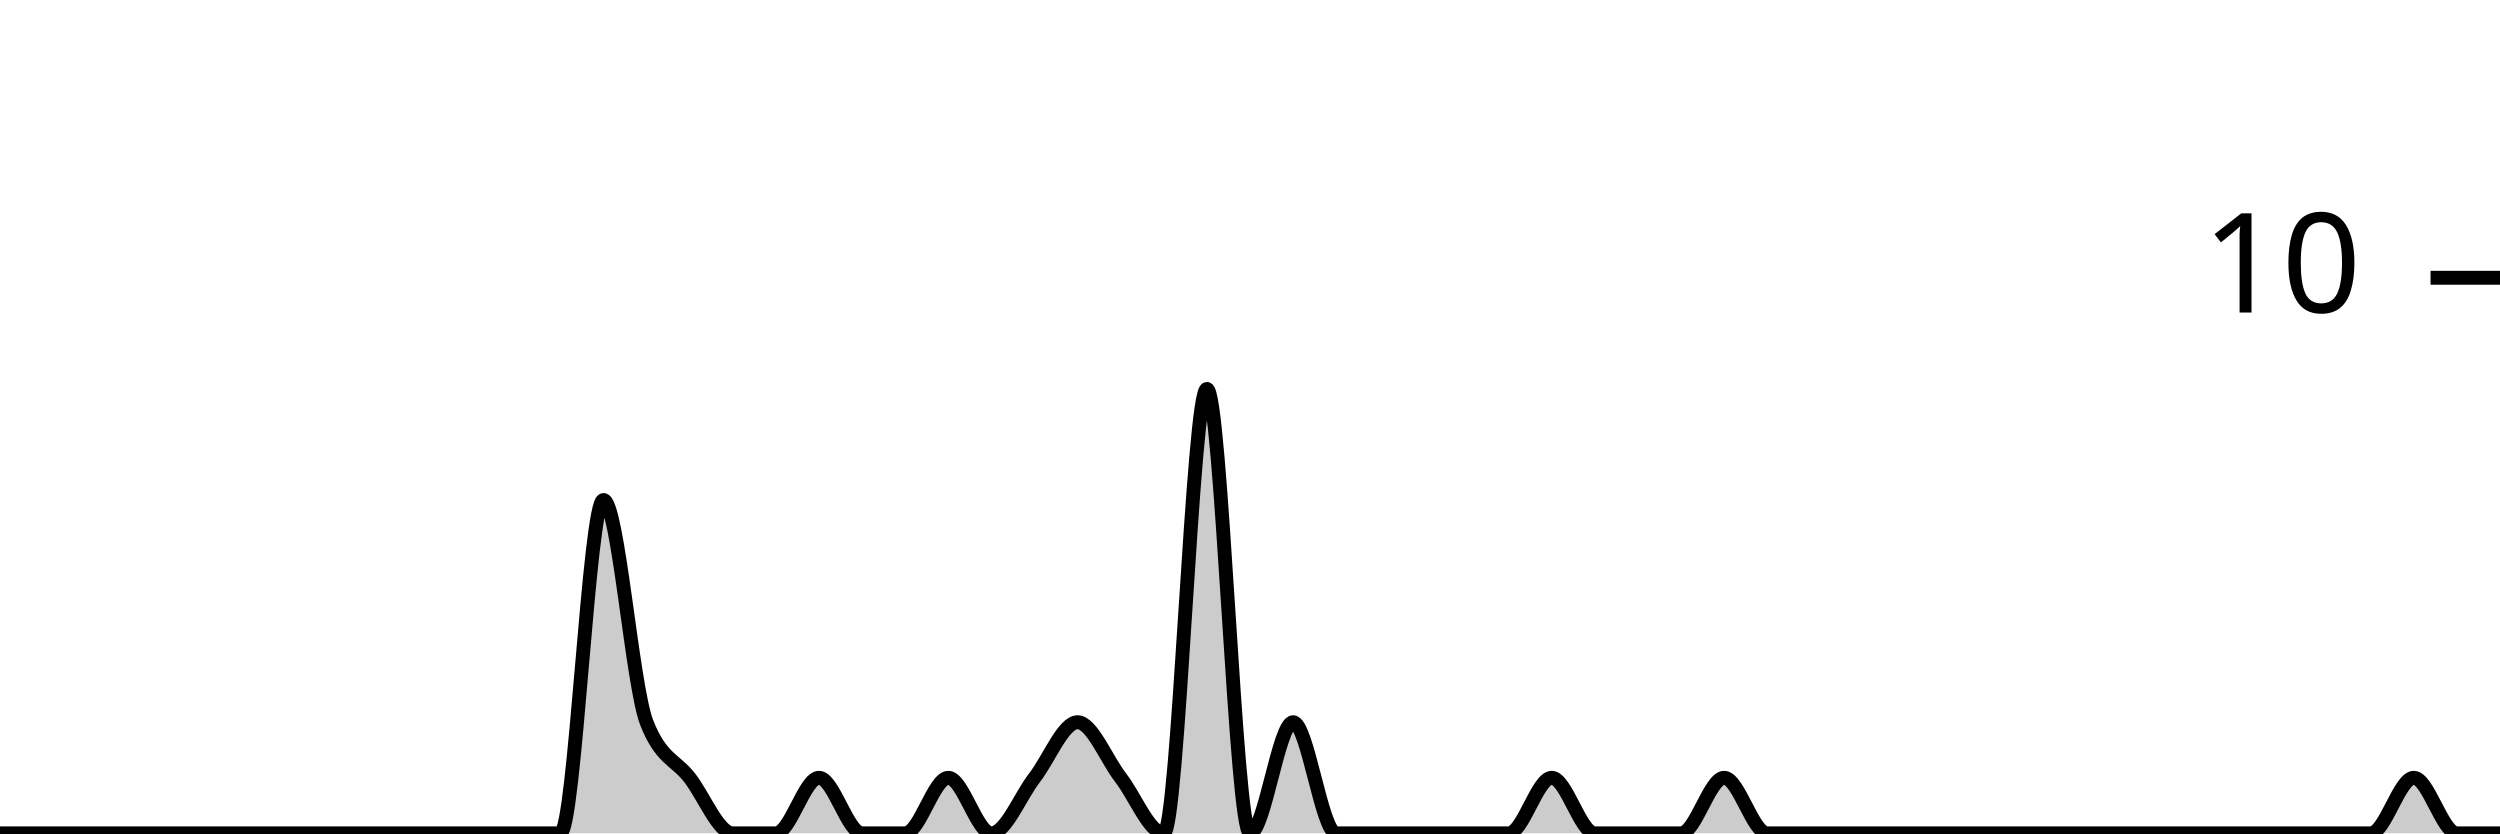
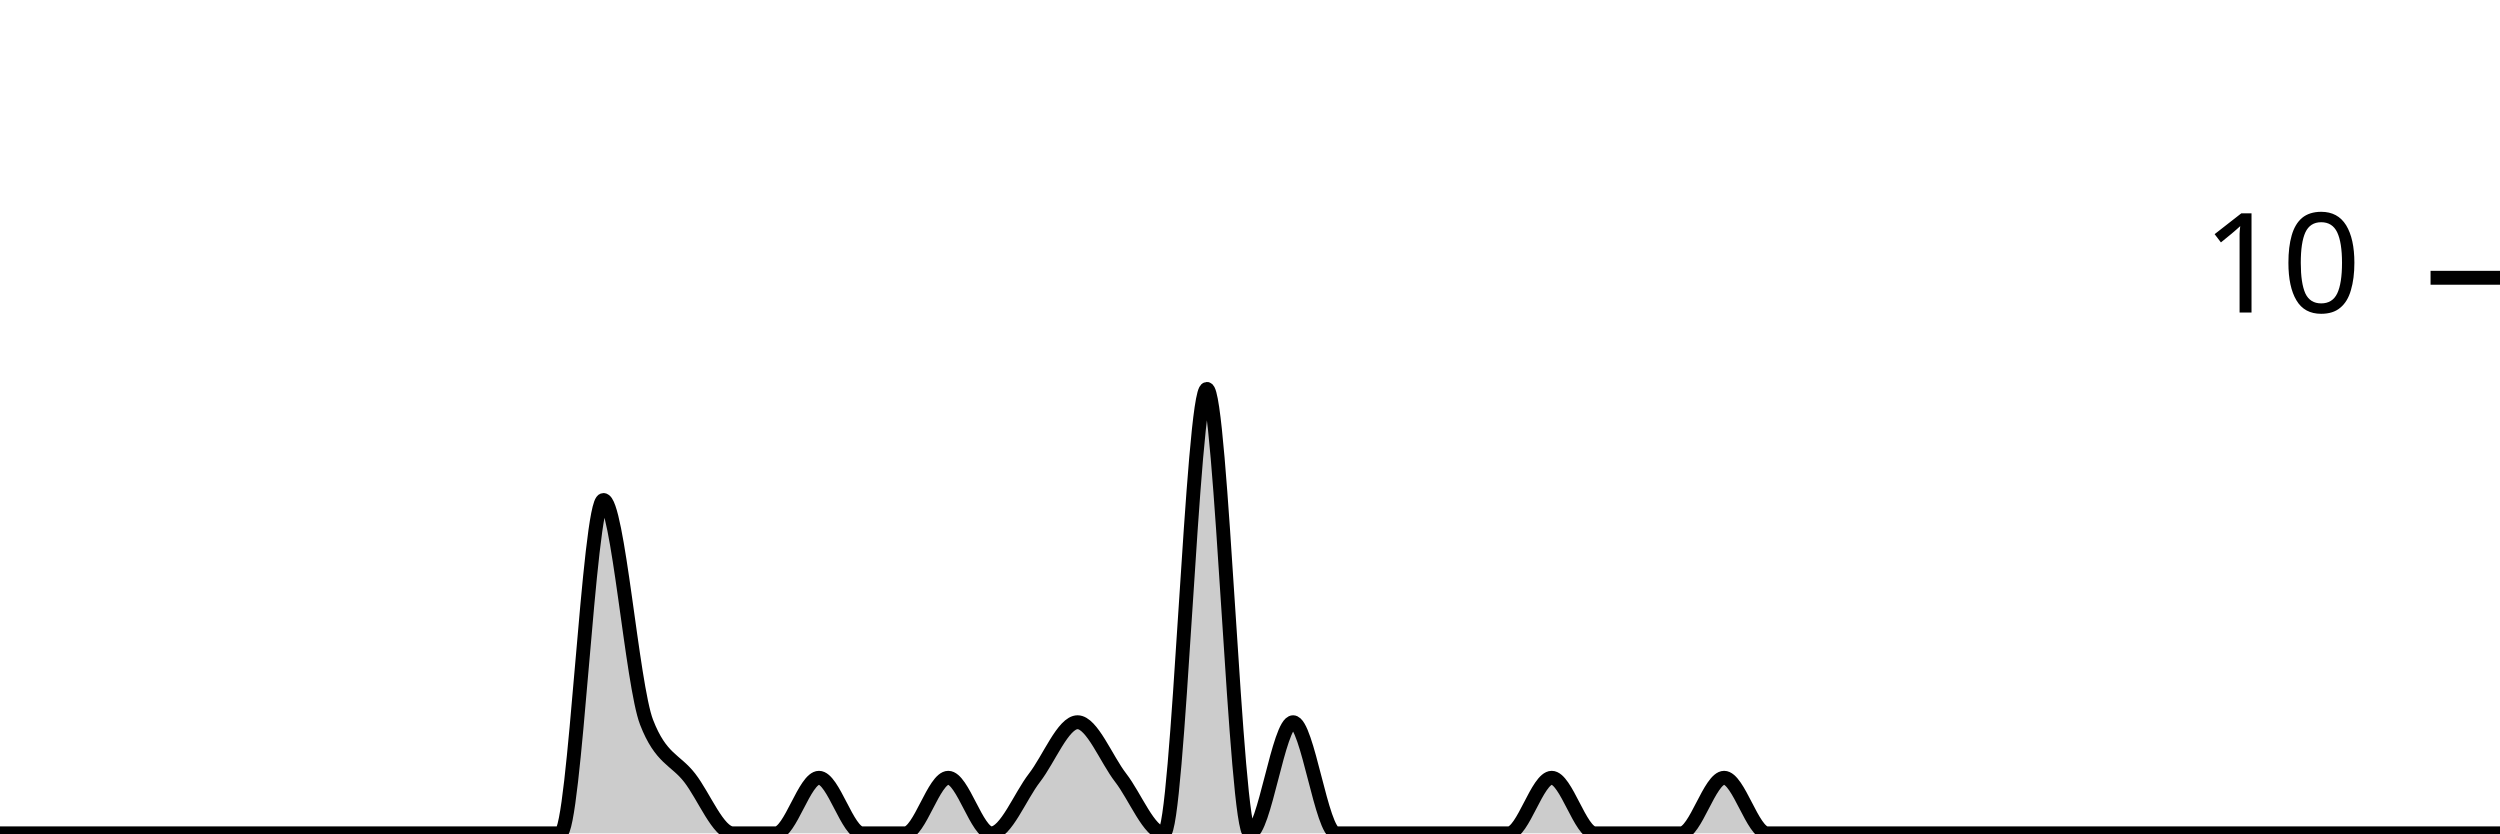
<svg xmlns="http://www.w3.org/2000/svg" viewBox="0 0 180 60">
  <g transform="translate(0,20)">
-     <path class="area" fill="rgba(0, 0, 0, 0.2)" d="M0,40C1.034,40,2.069,40,3.103,40C4.138,40,5.172,40,6.207,40C7.241,40,8.276,40,9.31,40C10.345,40,11.379,40,12.414,40C13.448,40,14.483,40,15.517,40C16.552,40,17.586,40,18.621,40C19.655,40,20.69,40,21.724,40C22.759,40,23.793,40,24.828,40C25.862,40,26.897,40,27.931,40C28.966,40,30,40,31.034,40C32.069,40,33.103,40,34.138,40C35.172,40,36.207,40,37.241,40C38.276,40,39.31,40,40.345,40C41.379,40,42.414,16,43.448,16C44.483,16,45.517,29.333,46.552,32C47.586,34.667,48.621,34.667,49.655,36C50.69,37.333,51.724,40,52.759,40C53.793,40,54.828,40,55.862,40C56.897,40,57.931,36,58.966,36C60,36,61.034,40,62.069,40C63.103,40,64.138,40,65.172,40C66.207,40,67.241,36,68.276,36C69.31,36,70.345,40,71.379,40C72.414,40,73.448,37.333,74.483,36C75.517,34.667,76.552,32,77.586,32C78.621,32,79.655,34.667,80.69,36C81.724,37.333,82.759,40,83.793,40C84.828,40,85.862,8,86.897,8C87.931,8,88.966,40,90,40C91.034,40,92.069,32,93.103,32C94.138,32,95.172,40,96.207,40C97.241,40,98.276,40,99.31,40C100.345,40,101.379,40,102.414,40C103.448,40,104.483,40,105.517,40C106.552,40,107.586,40,108.621,40C109.655,40,110.69,36,111.724,36C112.759,36,113.793,40,114.828,40C115.862,40,116.897,40,117.931,40C118.966,40,120,40,121.034,40C122.069,40,123.103,36,124.138,36C125.172,36,126.207,40,127.241,40C128.276,40,129.31,40,130.345,40C131.379,40,132.414,40,133.448,40C134.483,40,135.517,40,136.552,40C137.586,40,138.621,40,139.655,40C140.69,40,141.724,40,142.759,40C143.793,40,144.828,40,145.862,40C146.897,40,147.931,40,148.966,40C150,40,151.034,40,152.069,40C153.103,40,154.138,40,155.172,40C156.207,40,157.241,40,158.276,40C159.31,40,160.345,40,161.379,40C162.414,40,163.448,40,164.483,40C165.517,40,166.552,40,167.586,40C168.621,40,169.655,40,170.69,40C171.724,40,172.759,36,173.793,36C174.828,36,175.862,40,176.897,40C177.931,40,178.966,40,180,40L180,40C178.966,40,177.931,40,176.897,40C175.862,40,174.828,40,173.793,40C172.759,40,171.724,40,170.69,40C169.655,40,168.621,40,167.586,40C166.552,40,165.517,40,164.483,40C163.448,40,162.414,40,161.379,40C160.345,40,159.31,40,158.276,40C157.241,40,156.207,40,155.172,40C154.138,40,153.103,40,152.069,40C151.034,40,150,40,148.966,40C147.931,40,146.897,40,145.862,40C144.828,40,143.793,40,142.759,40C141.724,40,140.69,40,139.655,40C138.621,40,137.586,40,136.552,40C135.517,40,134.483,40,133.448,40C132.414,40,131.379,40,130.345,40C129.31,40,128.276,40,127.241,40C126.207,40,125.172,40,124.138,40C123.103,40,122.069,40,121.034,40C120,40,118.966,40,117.931,40C116.897,40,115.862,40,114.828,40C113.793,40,112.759,40,111.724,40C110.69,40,109.655,40,108.621,40C107.586,40,106.552,40,105.517,40C104.483,40,103.448,40,102.414,40C101.379,40,100.345,40,99.31,40C98.276,40,97.241,40,96.207,40C95.172,40,94.138,40,93.103,40C92.069,40,91.034,40,90,40C88.966,40,87.931,40,86.897,40C85.862,40,84.828,40,83.793,40C82.759,40,81.724,40,80.69,40C79.655,40,78.621,40,77.586,40C76.552,40,75.517,40,74.483,40C73.448,40,72.414,40,71.379,40C70.345,40,69.31,40,68.276,40C67.241,40,66.207,40,65.172,40C64.138,40,63.103,40,62.069,40C61.034,40,60,40,58.966,40C57.931,40,56.897,40,55.862,40C54.828,40,53.793,40,52.759,40C51.724,40,50.69,40,49.655,40C48.621,40,47.586,40,46.552,40C45.517,40,44.483,40,43.448,40C42.414,40,41.379,40,40.345,40C39.31,40,38.276,40,37.241,40C36.207,40,35.172,40,34.138,40C33.103,40,32.069,40,31.034,40C30,40,28.966,40,27.931,40C26.897,40,25.862,40,24.828,40C23.793,40,22.759,40,21.724,40C20.69,40,19.655,40,18.621,40C17.586,40,16.552,40,15.517,40C14.483,40,13.448,40,12.414,40C11.379,40,10.345,40,9.31,40C8.276,40,7.241,40,6.207,40C5.172,40,4.138,40,3.103,40C2.069,40,1.034,40,0,40Z" />
-     <path class="line" stroke="black" fill="none" d="M0,40C1.034,40,2.069,40,3.103,40C4.138,40,5.172,40,6.207,40C7.241,40,8.276,40,9.31,40C10.345,40,11.379,40,12.414,40C13.448,40,14.483,40,15.517,40C16.552,40,17.586,40,18.621,40C19.655,40,20.69,40,21.724,40C22.759,40,23.793,40,24.828,40C25.862,40,26.897,40,27.931,40C28.966,40,30,40,31.034,40C32.069,40,33.103,40,34.138,40C35.172,40,36.207,40,37.241,40C38.276,40,39.31,40,40.345,40C41.379,40,42.414,16,43.448,16C44.483,16,45.517,29.333,46.552,32C47.586,34.667,48.621,34.667,49.655,36C50.69,37.333,51.724,40,52.759,40C53.793,40,54.828,40,55.862,40C56.897,40,57.931,36,58.966,36C60,36,61.034,40,62.069,40C63.103,40,64.138,40,65.172,40C66.207,40,67.241,36,68.276,36C69.31,36,70.345,40,71.379,40C72.414,40,73.448,37.333,74.483,36C75.517,34.667,76.552,32,77.586,32C78.621,32,79.655,34.667,80.69,36C81.724,37.333,82.759,40,83.793,40C84.828,40,85.862,8,86.897,8C87.931,8,88.966,40,90,40C91.034,40,92.069,32,93.103,32C94.138,32,95.172,40,96.207,40C97.241,40,98.276,40,99.31,40C100.345,40,101.379,40,102.414,40C103.448,40,104.483,40,105.517,40C106.552,40,107.586,40,108.621,40C109.655,40,110.69,36,111.724,36C112.759,36,113.793,40,114.828,40C115.862,40,116.897,40,117.931,40C118.966,40,120,40,121.034,40C122.069,40,123.103,36,124.138,36C125.172,36,126.207,40,127.241,40C128.276,40,129.31,40,130.345,40C131.379,40,132.414,40,133.448,40C134.483,40,135.517,40,136.552,40C137.586,40,138.621,40,139.655,40C140.69,40,141.724,40,142.759,40C143.793,40,144.828,40,145.862,40C146.897,40,147.931,40,148.966,40C150,40,151.034,40,152.069,40C153.103,40,154.138,40,155.172,40C156.207,40,157.241,40,158.276,40C159.31,40,160.345,40,161.379,40C162.414,40,163.448,40,164.483,40C165.517,40,166.552,40,167.586,40C168.621,40,169.655,40,170.69,40C171.724,40,172.759,36,173.793,36C174.828,36,175.862,40,176.897,40C177.931,40,178.966,40,180,40" />
+     <path class="area" fill="rgba(0, 0, 0, 0.2)" d="M0,40C1.034,40,2.069,40,3.103,40C4.138,40,5.172,40,6.207,40C7.241,40,8.276,40,9.31,40C10.345,40,11.379,40,12.414,40C13.448,40,14.483,40,15.517,40C16.552,40,17.586,40,18.621,40C19.655,40,20.69,40,21.724,40C22.759,40,23.793,40,24.828,40C25.862,40,26.897,40,27.931,40C28.966,40,30,40,31.034,40C32.069,40,33.103,40,34.138,40C35.172,40,36.207,40,37.241,40C38.276,40,39.31,40,40.345,40C41.379,40,42.414,16,43.448,16C44.483,16,45.517,29.333,46.552,32C47.586,34.667,48.621,34.667,49.655,36C50.69,37.333,51.724,40,52.759,40C53.793,40,54.828,40,55.862,40C56.897,40,57.931,36,58.966,36C60,36,61.034,40,62.069,40C63.103,40,64.138,40,65.172,40C66.207,40,67.241,36,68.276,36C69.31,36,70.345,40,71.379,40C72.414,40,73.448,37.333,74.483,36C75.517,34.667,76.552,32,77.586,32C78.621,32,79.655,34.667,80.69,36C81.724,37.333,82.759,40,83.793,40C84.828,40,85.862,8,86.897,8C87.931,8,88.966,40,90,40C91.034,40,92.069,32,93.103,32C94.138,32,95.172,40,96.207,40C97.241,40,98.276,40,99.31,40C100.345,40,101.379,40,102.414,40C103.448,40,104.483,40,105.517,40C106.552,40,107.586,40,108.621,40C109.655,40,110.69,36,111.724,36C112.759,36,113.793,40,114.828,40C115.862,40,116.897,40,117.931,40C118.966,40,120,40,121.034,40C122.069,40,123.103,36,124.138,36C125.172,36,126.207,40,127.241,40C128.276,40,129.31,40,130.345,40C131.379,40,132.414,40,133.448,40C134.483,40,135.517,40,136.552,40C137.586,40,138.621,40,139.655,40C140.69,40,141.724,40,142.759,40C143.793,40,144.828,40,145.862,40C146.897,40,147.931,40,148.966,40C150,40,151.034,40,152.069,40C153.103,40,154.138,40,155.172,40C156.207,40,157.241,40,158.276,40C159.31,40,160.345,40,161.379,40C162.414,40,163.448,40,164.483,40C165.517,40,166.552,40,167.586,40C168.621,40,169.655,40,170.69,40C171.724,40,172.759,40,173.793,40C174.828,40,175.862,40,176.897,40C177.931,40,178.966,40,180,40L180,40C178.966,40,177.931,40,176.897,40C175.862,40,174.828,40,173.793,40C172.759,40,171.724,40,170.69,40C169.655,40,168.621,40,167.586,40C166.552,40,165.517,40,164.483,40C163.448,40,162.414,40,161.379,40C160.345,40,159.31,40,158.276,40C157.241,40,156.207,40,155.172,40C154.138,40,153.103,40,152.069,40C151.034,40,150,40,148.966,40C147.931,40,146.897,40,145.862,40C144.828,40,143.793,40,142.759,40C141.724,40,140.69,40,139.655,40C138.621,40,137.586,40,136.552,40C135.517,40,134.483,40,133.448,40C132.414,40,131.379,40,130.345,40C129.31,40,128.276,40,127.241,40C126.207,40,125.172,40,124.138,40C123.103,40,122.069,40,121.034,40C120,40,118.966,40,117.931,40C116.897,40,115.862,40,114.828,40C113.793,40,112.759,40,111.724,40C110.69,40,109.655,40,108.621,40C107.586,40,106.552,40,105.517,40C104.483,40,103.448,40,102.414,40C101.379,40,100.345,40,99.31,40C98.276,40,97.241,40,96.207,40C95.172,40,94.138,40,93.103,40C92.069,40,91.034,40,90,40C88.966,40,87.931,40,86.897,40C85.862,40,84.828,40,83.793,40C82.759,40,81.724,40,80.69,40C79.655,40,78.621,40,77.586,40C76.552,40,75.517,40,74.483,40C73.448,40,72.414,40,71.379,40C70.345,40,69.31,40,68.276,40C67.241,40,66.207,40,65.172,40C64.138,40,63.103,40,62.069,40C61.034,40,60,40,58.966,40C57.931,40,56.897,40,55.862,40C54.828,40,53.793,40,52.759,40C51.724,40,50.69,40,49.655,40C48.621,40,47.586,40,46.552,40C45.517,40,44.483,40,43.448,40C42.414,40,41.379,40,40.345,40C39.31,40,38.276,40,37.241,40C36.207,40,35.172,40,34.138,40C33.103,40,32.069,40,31.034,40C30,40,28.966,40,27.931,40C26.897,40,25.862,40,24.828,40C23.793,40,22.759,40,21.724,40C20.69,40,19.655,40,18.621,40C17.586,40,16.552,40,15.517,40C14.483,40,13.448,40,12.414,40C11.379,40,10.345,40,9.31,40C8.276,40,7.241,40,6.207,40C5.172,40,4.138,40,3.103,40C2.069,40,1.034,40,0,40Z" />
+     <path class="line" stroke="black" fill="none" d="M0,40C1.034,40,2.069,40,3.103,40C4.138,40,5.172,40,6.207,40C7.241,40,8.276,40,9.31,40C10.345,40,11.379,40,12.414,40C13.448,40,14.483,40,15.517,40C16.552,40,17.586,40,18.621,40C19.655,40,20.69,40,21.724,40C22.759,40,23.793,40,24.828,40C25.862,40,26.897,40,27.931,40C28.966,40,30,40,31.034,40C32.069,40,33.103,40,34.138,40C35.172,40,36.207,40,37.241,40C38.276,40,39.31,40,40.345,40C41.379,40,42.414,16,43.448,16C44.483,16,45.517,29.333,46.552,32C47.586,34.667,48.621,34.667,49.655,36C50.69,37.333,51.724,40,52.759,40C53.793,40,54.828,40,55.862,40C56.897,40,57.931,36,58.966,36C60,36,61.034,40,62.069,40C63.103,40,64.138,40,65.172,40C66.207,40,67.241,36,68.276,36C69.31,36,70.345,40,71.379,40C72.414,40,73.448,37.333,74.483,36C75.517,34.667,76.552,32,77.586,32C78.621,32,79.655,34.667,80.69,36C81.724,37.333,82.759,40,83.793,40C84.828,40,85.862,8,86.897,8C87.931,8,88.966,40,90,40C91.034,40,92.069,32,93.103,32C94.138,32,95.172,40,96.207,40C97.241,40,98.276,40,99.31,40C100.345,40,101.379,40,102.414,40C103.448,40,104.483,40,105.517,40C106.552,40,107.586,40,108.621,40C109.655,40,110.69,36,111.724,36C112.759,36,113.793,40,114.828,40C115.862,40,116.897,40,117.931,40C118.966,40,120,40,121.034,40C122.069,40,123.103,36,124.138,36C125.172,36,126.207,40,127.241,40C128.276,40,129.31,40,130.345,40C131.379,40,132.414,40,133.448,40C134.483,40,135.517,40,136.552,40C137.586,40,138.621,40,139.655,40C140.69,40,141.724,40,142.759,40C143.793,40,144.828,40,145.862,40C146.897,40,147.931,40,148.966,40C150,40,151.034,40,152.069,40C153.103,40,154.138,40,155.172,40C156.207,40,157.241,40,158.276,40C159.31,40,160.345,40,161.379,40C162.414,40,163.448,40,164.483,40C165.517,40,166.552,40,167.586,40C168.621,40,169.655,40,170.69,40C171.724,40,172.759,40,173.793,40C174.828,40,175.862,40,176.897,40C177.931,40,178.966,40,180,40" />
    <path class="axis-ceiling" stroke-width="1" stroke="black" fill="none" d="M175,0L180,0" />
    <text class="axis-ceiling-label" font-family="sans-serif" text-anchor="end" font-size="10px" x="170" y="2.5">10</text>
  </g>
</svg>
